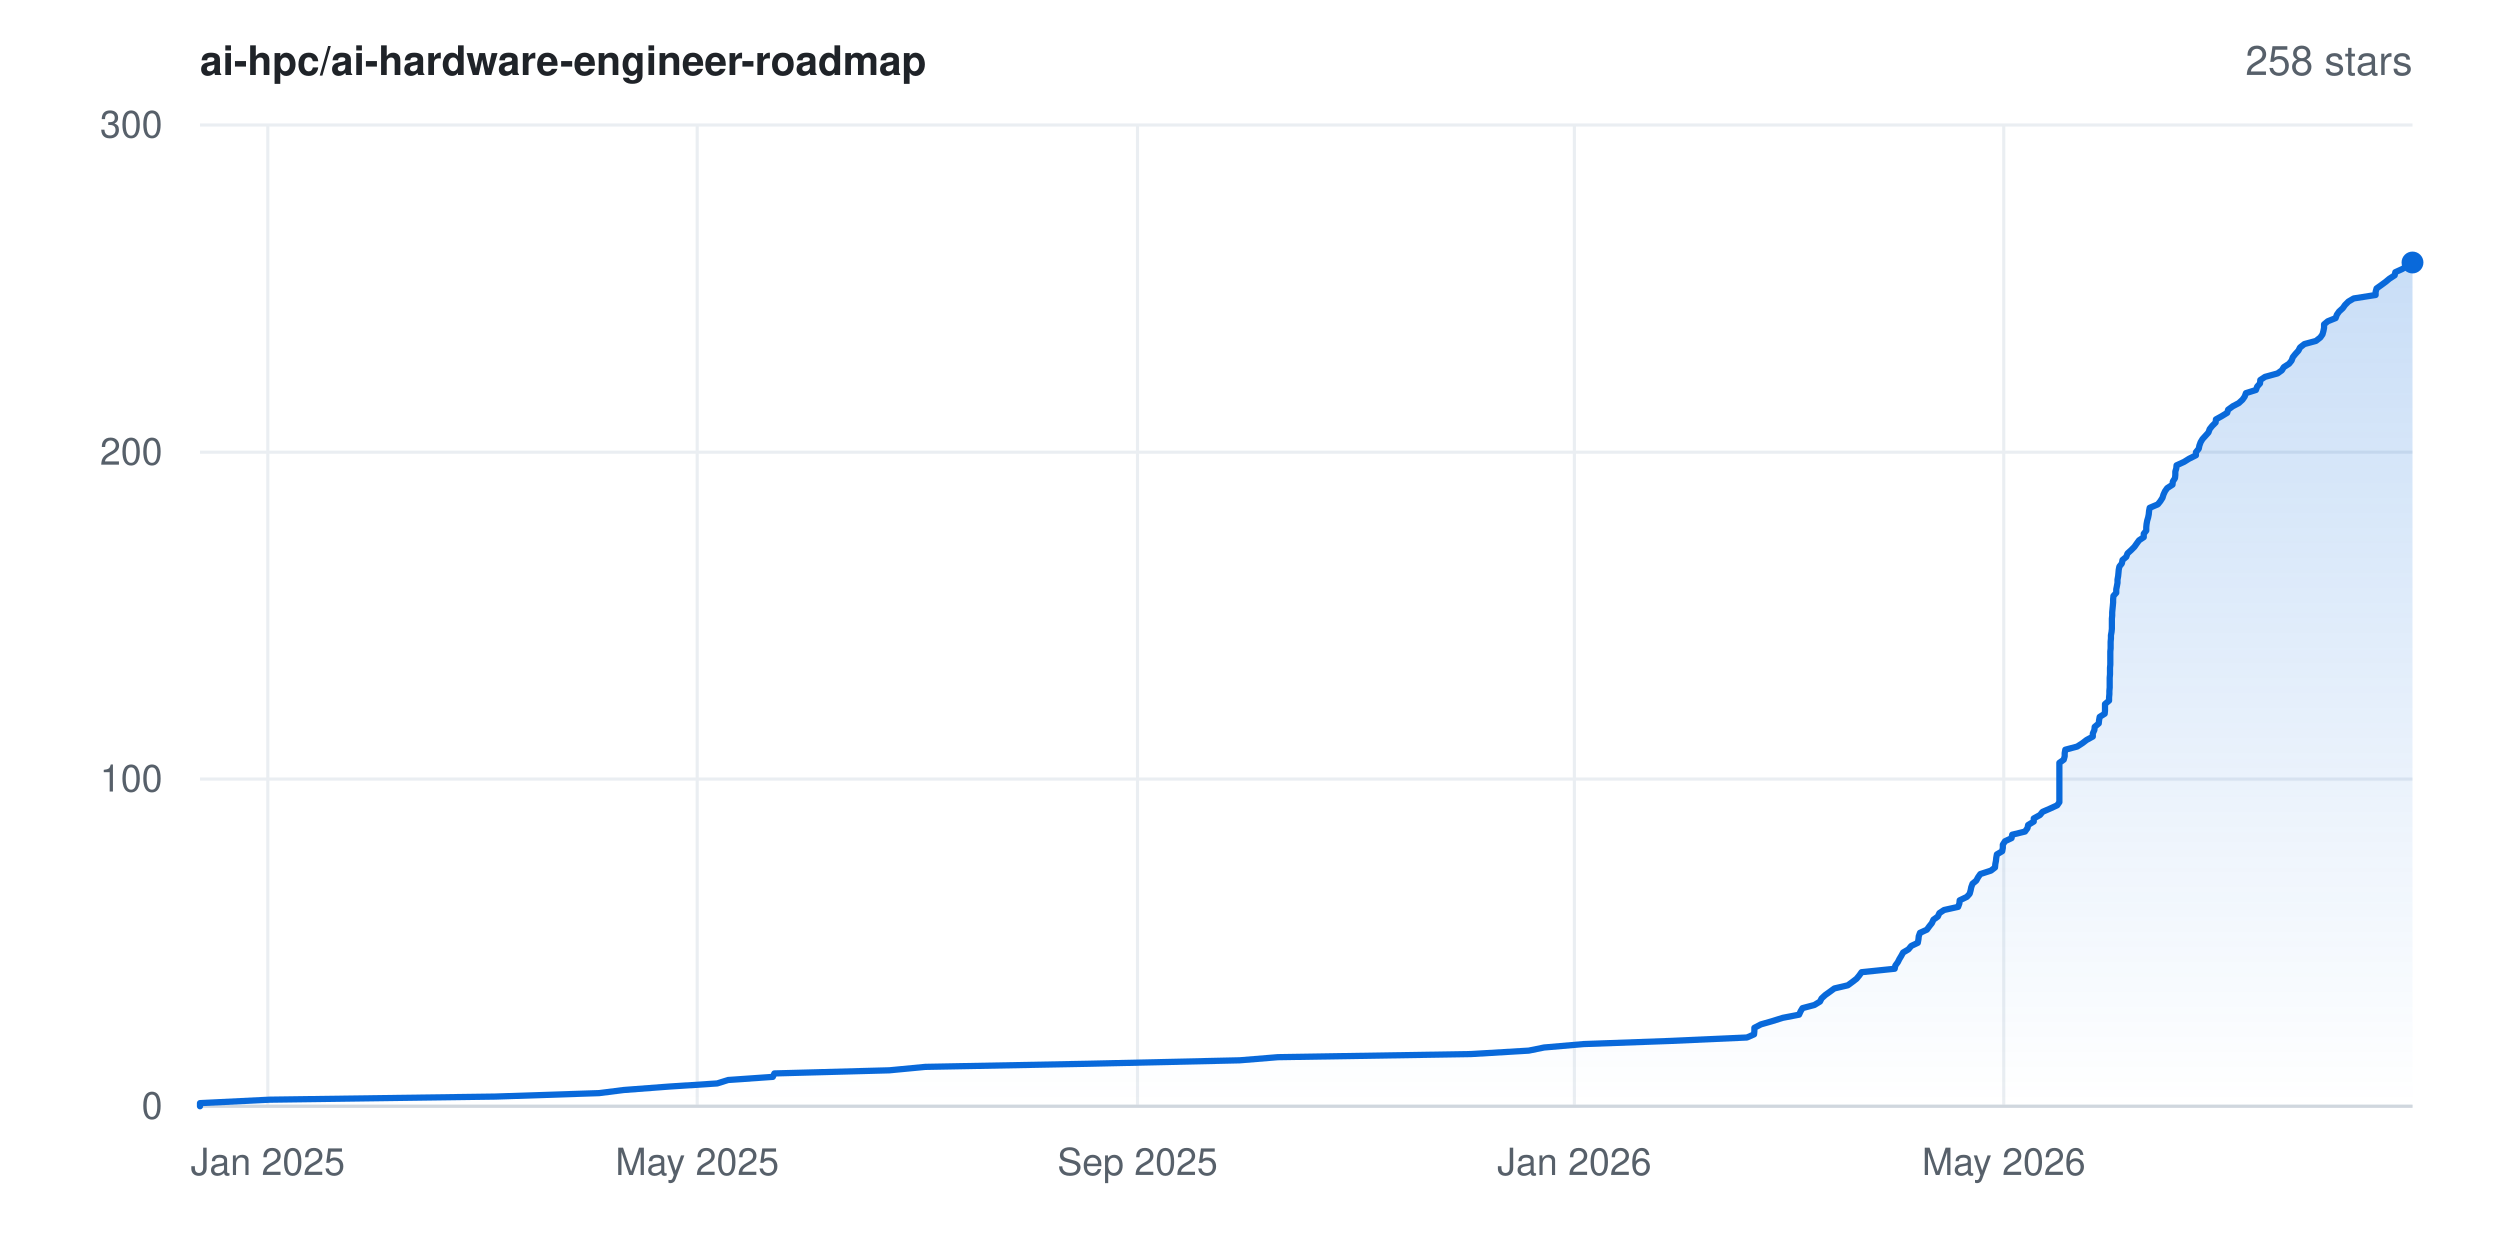
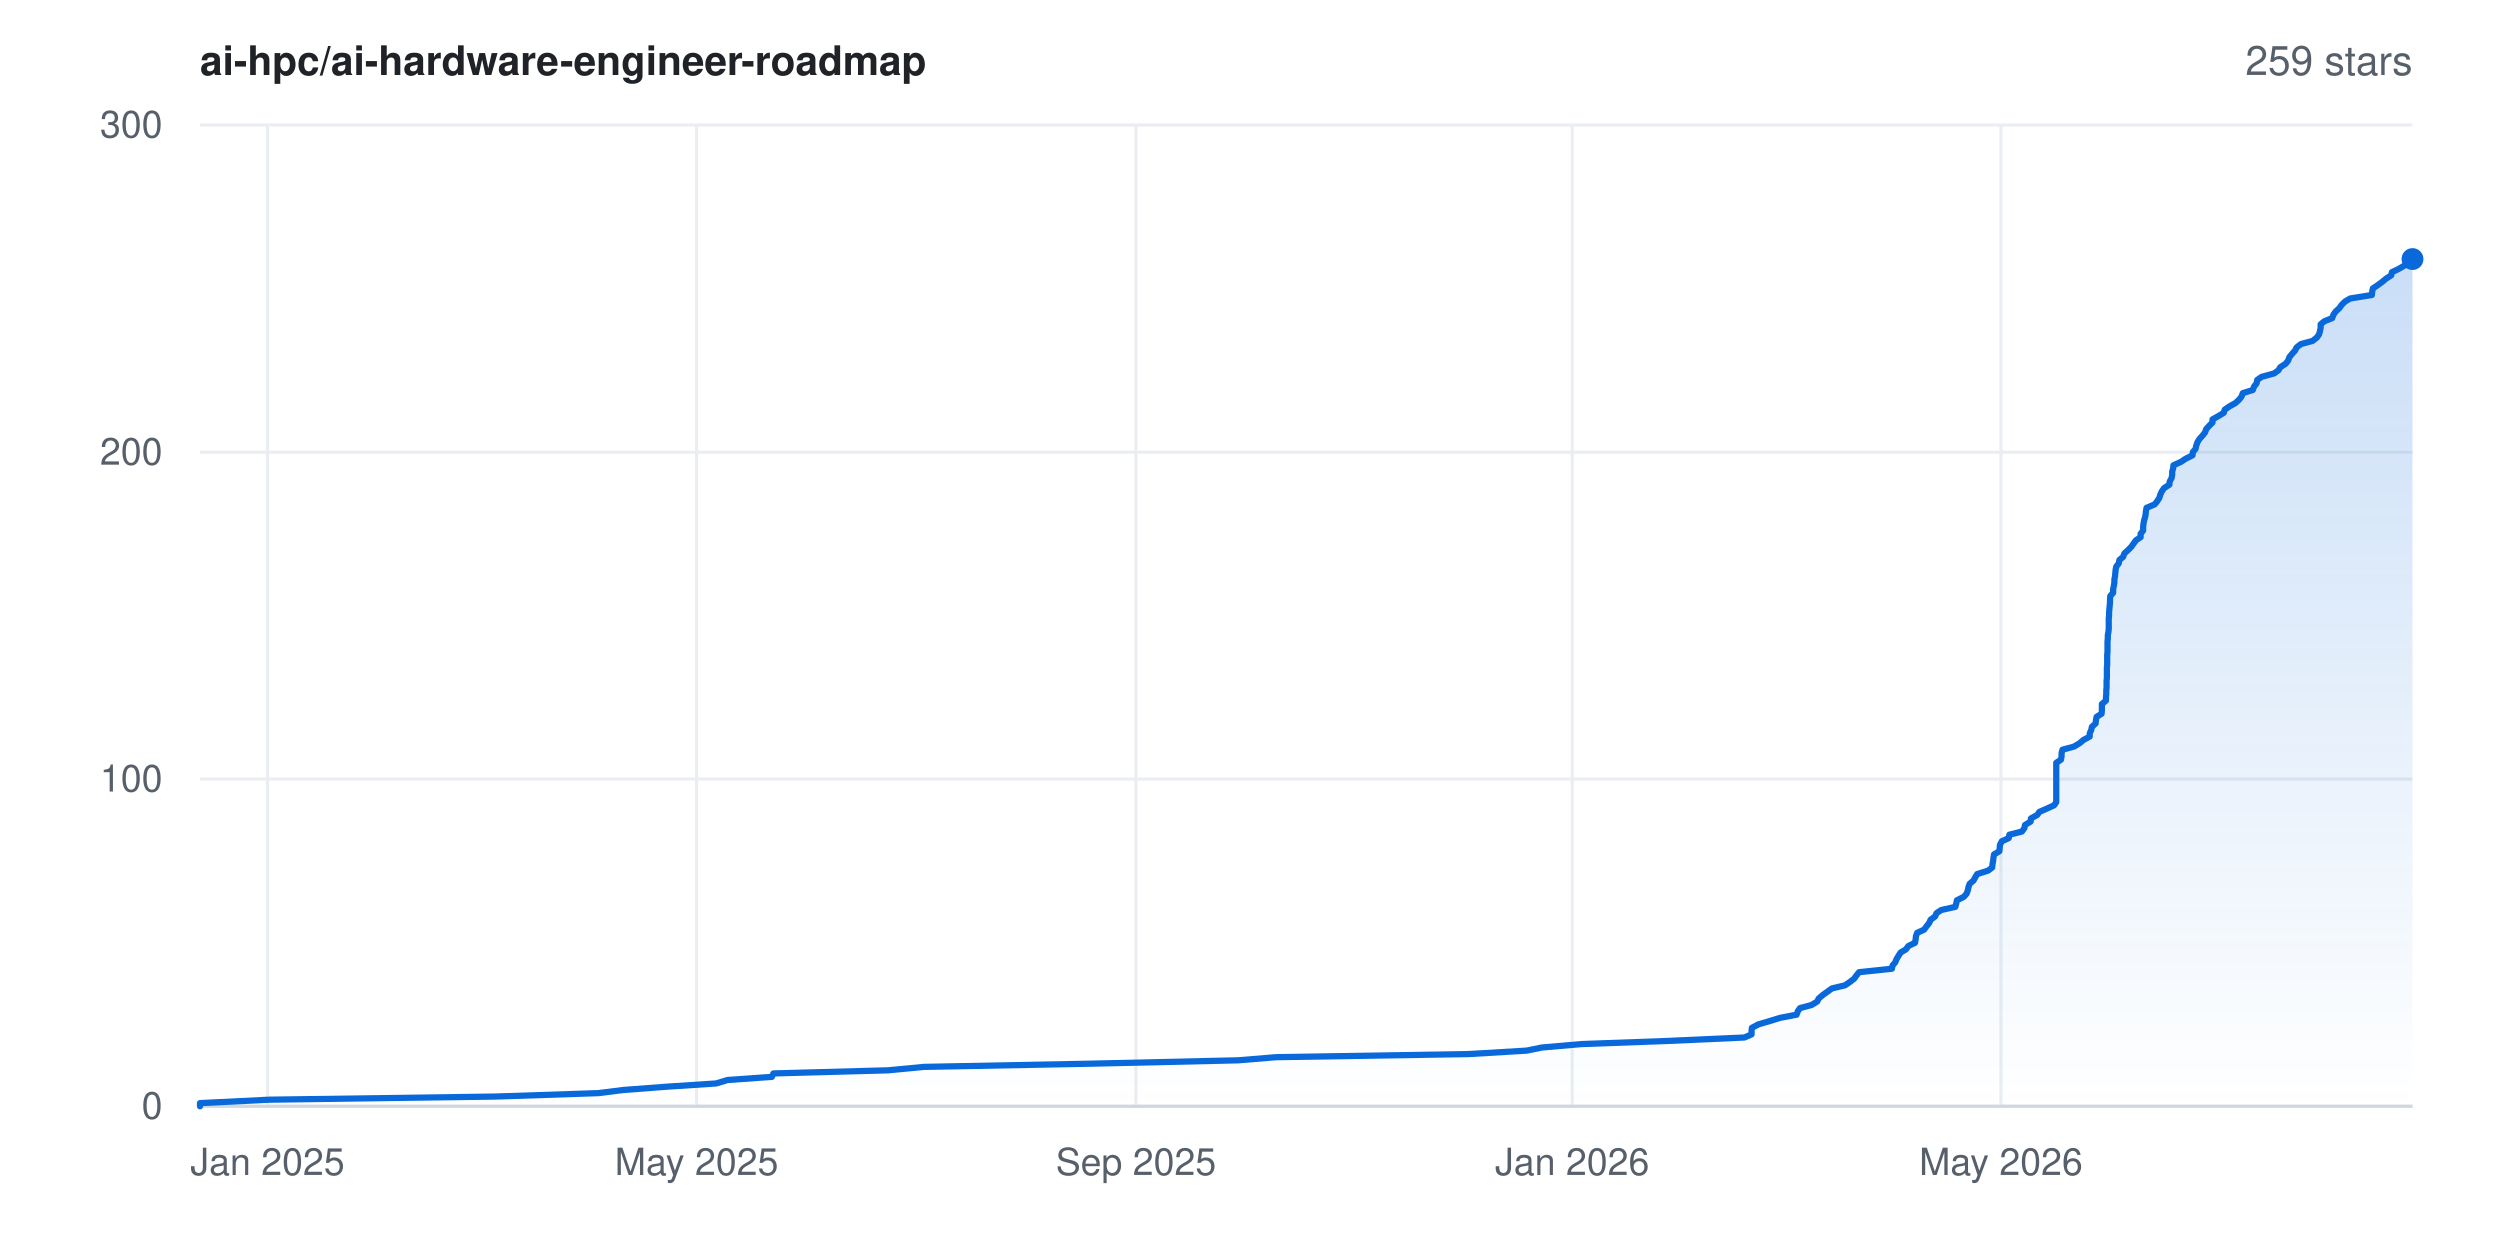
- <svg xmlns="http://www.w3.org/2000/svg" width="800" height="400" viewBox="0 0 800 400" font-family="-apple-system,BlinkMacSystemFont,'Segoe UI',Helvetica,Arial,sans-serif" role="img" aria-label="Star history for ai-hpc/ai-hardware-engineer-roadmap: 258 stars">
+ <svg xmlns="http://www.w3.org/2000/svg" width="800" height="400" viewBox="0 0 800 400" font-family="-apple-system,BlinkMacSystemFont,'Segoe UI',Helvetica,Arial,sans-serif" role="img" aria-label="Star history for ai-hpc/ai-hardware-engineer-roadmap: 259 stars">
  <rect width="800" height="400" fill="#ffffff" />
  <defs>
    <linearGradient id="area" x1="0" y1="0" x2="0" y2="1">
      <stop offset="0%" stop-color="#0969da" stop-opacity="0.22" />
      <stop offset="100%" stop-color="#0969da" stop-opacity="0" />
    </linearGradient>
  </defs>
  <line x1="64" y1="354.0" x2="772" y2="354.0" stroke="#eaeef2" stroke-width="1" />
  <text x="52" y="358.0" text-anchor="end" font-size="12" fill="#57606a">0</text>
  <line x1="64" y1="249.3" x2="772" y2="249.3" stroke="#eaeef2" stroke-width="1" />
  <text x="52" y="253.3" text-anchor="end" font-size="12" fill="#57606a">100</text>
  <line x1="64" y1="144.7" x2="772" y2="144.7" stroke="#eaeef2" stroke-width="1" />
  <text x="52" y="148.7" text-anchor="end" font-size="12" fill="#57606a">200</text>
  <line x1="64" y1="40.0" x2="772" y2="40.0" stroke="#eaeef2" stroke-width="1" />
  <text x="52" y="44.0" text-anchor="end" font-size="12" fill="#57606a">300</text>
-   <line x1="85.7" y1="40" x2="85.7" y2="354" stroke="#eaeef2" stroke-width="1" />
-   <text x="85.7" y="376" text-anchor="middle" font-size="12" fill="#57606a">Jan 2025</text>
-   <line x1="223.1" y1="40" x2="223.1" y2="354" stroke="#eaeef2" stroke-width="1" />
-   <text x="223.1" y="376" text-anchor="middle" font-size="12" fill="#57606a">May 2025</text>
-   <line x1="364.0" y1="40" x2="364.0" y2="354" stroke="#eaeef2" stroke-width="1" />
-   <text x="364.0" y="376" text-anchor="middle" font-size="12" fill="#57606a">Sep 2025</text>
-   <line x1="503.8" y1="40" x2="503.8" y2="354" stroke="#eaeef2" stroke-width="1" />
-   <text x="503.8" y="376" text-anchor="middle" font-size="12" fill="#57606a">Jan 2026</text>
-   <line x1="641.2" y1="40" x2="641.2" y2="354" stroke="#eaeef2" stroke-width="1" />
-   <text x="641.2" y="376" text-anchor="middle" font-size="12" fill="#57606a">May 2026</text>
+   <line x1="85.6" y1="40" x2="85.6" y2="354" stroke="#eaeef2" stroke-width="1" />
+   <text x="85.6" y="376" text-anchor="middle" font-size="12" fill="#57606a">Jan 2025</text>
+   <line x1="222.9" y1="40" x2="222.9" y2="354" stroke="#eaeef2" stroke-width="1" />
+   <text x="222.9" y="376" text-anchor="middle" font-size="12" fill="#57606a">May 2025</text>
+   <line x1="363.5" y1="40" x2="363.5" y2="354" stroke="#eaeef2" stroke-width="1" />
+   <text x="363.5" y="376" text-anchor="middle" font-size="12" fill="#57606a">Sep 2025</text>
+   <line x1="503.1" y1="40" x2="503.1" y2="354" stroke="#eaeef2" stroke-width="1" />
+   <text x="503.1" y="376" text-anchor="middle" font-size="12" fill="#57606a">Jan 2026</text>
+   <line x1="640.3" y1="40" x2="640.3" y2="354" stroke="#eaeef2" stroke-width="1" />
+   <text x="640.3" y="376" text-anchor="middle" font-size="12" fill="#57606a">May 2026</text>
  <line x1="64" y1="354" x2="772" y2="354" stroke="#d0d7de" stroke-width="1" />
-   <polygon points="64.0,354.0 64.0,354.0 64.0,353.0 86.3,351.9 158.5,350.9 191.7,349.8 199.6,348.8 214.1,347.7 229.5,346.7 233.0,345.6 247.3,344.6 247.8,343.5 284.6,342.5 296.1,341.4 348.4,340.4 396.7,339.3 408.9,338.3 470.7,337.3 489.2,336.2 494.1,335.2 506.8,334.1 534.5,333.1 559.0,332.0 561.3,331.0 561.4,329.9 561.4,328.9 563.5,327.8 567.0,326.8 570.5,325.7 575.7,324.7 576.2,323.6 576.8,322.6 580.6,321.6 582.4,320.5 582.9,319.5 584.1,318.4 585.5,317.4 587.0,316.3 591.3,315.3 592.8,314.2 594.1,313.2 595.0,312.1 595.7,311.1 606.3,310.0 606.5,309.0 607.3,307.9 607.8,306.9 608.4,305.9 609.0,304.8 610.7,303.8 611.6,302.7 613.7,301.7 613.9,300.6 614.0,299.6 614.4,298.5 616.6,297.5 617.4,296.4 618.2,295.4 618.7,294.3 620.1,293.3 620.6,292.2 622.1,291.2 626.6,290.2 627.0,289.1 627.1,288.1 629.4,287.0 630.3,286.0 630.6,284.9 630.8,283.9 631.2,282.8 632.4,281.8 633.0,280.7 633.7,279.7 637.1,278.6 638.4,277.6 638.5,276.5 638.7,275.5 638.8,274.5 639.0,273.4 640.7,272.4 640.9,271.3 640.9,270.3 641.6,269.2 643.7,268.2 643.9,267.1 648.0,266.1 648.8,265.0 649.0,264.0 650.8,262.9 650.8,261.9 652.8,260.8 653.6,259.8 655.9,258.8 658.3,257.7 659.0,256.7 659.0,255.6 659.0,254.6 659.0,253.5 659.0,252.5 659.0,251.4 659.0,250.4 659.0,249.3 659.0,248.3 659.0,247.2 659.0,246.2 659.0,245.1 659.0,244.1 660.4,243.1 660.7,242.0 660.7,241.0 660.9,239.9 664.7,238.9 666.4,237.8 667.7,236.8 669.7,235.7 669.7,234.7 670.2,233.6 670.3,232.6 671.6,231.5 671.7,230.5 671.9,229.4 673.5,228.4 673.6,227.4 673.6,226.3 673.6,225.3 674.9,224.2 674.9,223.2 675.0,222.1 675.0,221.1 675.1,220.0 675.1,219.0 675.1,217.9 675.1,216.9 675.2,215.8 675.2,214.8 675.2,213.7 675.3,212.7 675.3,211.7 675.3,210.6 675.3,209.6 675.3,208.5 675.4,207.5 675.4,206.4 675.4,205.4 675.5,204.3 675.5,203.3 675.7,202.2 675.8,201.2 675.8,200.1 675.8,199.1 675.8,198.0 675.9,197.0 675.9,196.0 676.0,194.9 676.1,193.9 676.2,192.8 676.2,191.8 676.3,190.7 677.2,189.7 677.2,188.6 677.4,187.6 677.6,186.5 677.6,185.5 677.8,184.4 677.9,183.4 678.0,182.3 678.2,181.3 679.0,180.3 679.2,179.2 680.4,178.2 680.8,177.1 681.9,176.1 683.0,175.0 683.7,174.0 684.5,172.9 686.0,171.9 686.0,170.8 686.8,169.8 686.8,168.7 686.9,167.7 687.1,166.6 687.4,165.6 687.6,164.6 687.7,163.5 687.9,162.5 690.5,161.4 691.3,160.4 692.0,159.3 692.3,158.3 692.8,157.2 693.5,156.2 695.2,155.1 695.3,154.1 696.0,153.0 696.1,152.0 696.1,150.9 696.4,149.9 696.5,148.9 698.9,147.8 700.5,146.8 702.7,145.7 702.7,144.7 703.6,143.6 703.8,142.6 704.2,141.5 704.8,140.5 705.8,139.4 706.7,138.4 707.1,137.3 707.9,136.3 709.0,135.2 709.1,134.2 710.9,133.2 712.7,132.1 713.0,131.1 714.5,130.0 716.4,129.0 717.6,127.9 718.3,126.9 718.7,125.8 721.9,124.8 722.3,123.7 723.2,122.7 723.3,121.6 724.8,120.6 728.8,119.5 730.2,118.5 730.8,117.5 732.5,116.4 733.3,115.4 733.7,114.3 734.5,113.3 735.5,112.2 736.0,111.2 737.4,110.1 741.1,109.1 742.5,108.0 743.2,107.0 743.5,105.9 743.7,104.9 743.7,103.8 744.9,102.8 747.4,101.8 747.8,100.7 748.5,99.7 749.7,98.6 750.4,97.6 751.5,96.5 753.2,95.5 760.2,94.4 760.2,93.4 760.5,92.3 761.9,91.3 763.4,90.2 764.6,89.2 766.3,88.1 766.5,87.1 768.7,86.1 770.5,85.0 771.2,84.0 772.0,84.0 772.0,354.0" fill="url(#area)" />
-   <polyline points="64.0,354.0 64.0,353.0 86.3,351.9 158.5,350.9 191.7,349.8 199.6,348.8 214.1,347.7 229.5,346.7 233.0,345.6 247.3,344.6 247.8,343.5 284.6,342.5 296.1,341.4 348.4,340.4 396.7,339.3 408.9,338.3 470.7,337.3 489.2,336.2 494.1,335.2 506.8,334.1 534.5,333.1 559.0,332.0 561.3,331.0 561.4,329.9 561.4,328.9 563.5,327.8 567.0,326.8 570.5,325.7 575.7,324.7 576.2,323.6 576.8,322.6 580.6,321.6 582.4,320.5 582.9,319.5 584.1,318.4 585.5,317.4 587.0,316.3 591.3,315.3 592.8,314.2 594.1,313.2 595.0,312.1 595.7,311.1 606.3,310.0 606.5,309.0 607.3,307.9 607.8,306.9 608.4,305.9 609.0,304.8 610.7,303.8 611.6,302.7 613.7,301.7 613.9,300.6 614.0,299.6 614.4,298.5 616.6,297.5 617.4,296.4 618.2,295.4 618.7,294.3 620.1,293.3 620.6,292.2 622.1,291.2 626.6,290.2 627.0,289.1 627.1,288.1 629.4,287.0 630.3,286.0 630.6,284.9 630.8,283.9 631.2,282.8 632.4,281.8 633.0,280.7 633.7,279.7 637.1,278.6 638.4,277.6 638.5,276.5 638.7,275.5 638.8,274.5 639.0,273.4 640.7,272.4 640.9,271.3 640.9,270.3 641.6,269.2 643.7,268.2 643.9,267.1 648.0,266.1 648.8,265.0 649.0,264.0 650.8,262.9 650.8,261.9 652.8,260.8 653.6,259.8 655.9,258.8 658.3,257.7 659.0,256.7 659.0,255.6 659.0,254.6 659.0,253.5 659.0,252.5 659.0,251.4 659.0,250.4 659.0,249.3 659.0,248.3 659.0,247.2 659.0,246.2 659.0,245.1 659.0,244.1 660.4,243.1 660.7,242.0 660.7,241.0 660.9,239.9 664.7,238.9 666.4,237.8 667.7,236.8 669.7,235.7 669.7,234.7 670.2,233.6 670.3,232.6 671.6,231.5 671.7,230.5 671.9,229.4 673.5,228.4 673.6,227.4 673.6,226.3 673.6,225.3 674.9,224.2 674.9,223.2 675.0,222.1 675.0,221.1 675.1,220.0 675.1,219.0 675.1,217.9 675.1,216.9 675.2,215.8 675.2,214.8 675.2,213.7 675.3,212.7 675.3,211.7 675.3,210.6 675.3,209.6 675.3,208.5 675.4,207.5 675.4,206.4 675.4,205.4 675.5,204.3 675.5,203.3 675.7,202.2 675.8,201.2 675.8,200.1 675.8,199.1 675.8,198.0 675.9,197.0 675.9,196.0 676.0,194.9 676.1,193.9 676.2,192.8 676.2,191.8 676.3,190.7 677.2,189.7 677.2,188.6 677.4,187.6 677.6,186.5 677.6,185.5 677.8,184.4 677.9,183.4 678.0,182.3 678.2,181.3 679.0,180.3 679.2,179.2 680.4,178.2 680.8,177.1 681.9,176.1 683.0,175.0 683.7,174.0 684.5,172.9 686.0,171.9 686.0,170.8 686.8,169.8 686.8,168.7 686.9,167.7 687.1,166.6 687.4,165.6 687.6,164.6 687.7,163.5 687.9,162.5 690.5,161.4 691.3,160.4 692.0,159.3 692.3,158.3 692.8,157.2 693.5,156.2 695.2,155.1 695.3,154.1 696.0,153.0 696.1,152.0 696.1,150.9 696.4,149.9 696.5,148.9 698.9,147.8 700.5,146.8 702.7,145.7 702.7,144.7 703.6,143.6 703.8,142.6 704.2,141.5 704.8,140.5 705.8,139.4 706.7,138.4 707.1,137.3 707.9,136.3 709.0,135.2 709.1,134.2 710.9,133.2 712.7,132.1 713.0,131.1 714.5,130.0 716.4,129.0 717.6,127.9 718.3,126.9 718.7,125.8 721.9,124.8 722.3,123.7 723.2,122.7 723.3,121.6 724.8,120.6 728.8,119.5 730.2,118.5 730.8,117.5 732.5,116.4 733.3,115.4 733.7,114.3 734.5,113.3 735.5,112.2 736.0,111.2 737.4,110.1 741.1,109.1 742.5,108.0 743.2,107.0 743.5,105.9 743.7,104.9 743.7,103.8 744.9,102.8 747.4,101.8 747.8,100.7 748.5,99.7 749.7,98.6 750.4,97.6 751.5,96.5 753.2,95.5 760.2,94.4 760.2,93.4 760.5,92.3 761.9,91.3 763.4,90.2 764.6,89.2 766.3,88.1 766.5,87.1 768.7,86.1 770.5,85.0 771.2,84.0 772.0,84.0" fill="none" stroke="#0969da" stroke-width="2" stroke-linejoin="round" stroke-linecap="round" />
-   <circle cx="772.0" cy="84.0" r="3.5" fill="#0969da" />
+   <polygon points="64.0,354.0 64.0,354.0 64.0,353.0 86.2,351.9 158.4,350.9 191.5,349.8 199.4,348.8 213.9,347.7 229.2,346.7 232.8,345.6 247.0,344.6 247.5,343.5 284.2,342.5 295.7,341.4 348.0,340.4 396.2,339.3 408.3,338.3 470.0,337.3 488.5,336.2 493.4,335.2 506.1,334.1 533.7,333.1 558.2,332.0 560.5,331.0 560.5,329.9 560.6,328.9 562.7,327.8 566.1,326.8 569.7,325.7 574.9,324.7 575.3,323.6 576.0,322.6 579.7,321.6 581.5,320.5 582.0,319.5 583.3,318.4 584.7,317.4 586.2,316.3 590.4,315.3 592.0,314.2 593.3,313.2 594.1,312.1 594.9,311.1 605.4,310.0 605.6,309.0 606.5,307.9 606.9,306.9 607.5,305.9 608.2,304.8 609.9,303.8 610.7,302.7 612.8,301.7 613.0,300.6 613.1,299.6 613.5,298.5 615.7,297.5 616.5,296.4 617.3,295.4 617.8,294.3 619.2,293.3 619.7,292.2 621.2,291.2 625.7,290.2 626.0,289.1 626.2,288.1 628.4,287.0 629.3,286.0 629.7,284.9 629.9,283.9 630.3,282.8 631.5,281.8 632.1,280.7 632.7,279.7 636.2,278.6 637.5,277.6 637.6,276.5 637.8,275.5 637.9,274.5 638.1,273.4 639.8,272.4 639.9,271.3 640.0,270.3 640.6,269.2 642.8,268.2 643.0,267.1 647.0,266.1 647.8,265.0 648.0,264.0 649.8,262.9 649.9,261.9 651.9,260.8 652.6,259.8 654.9,258.8 657.3,257.7 658.0,256.7 658.0,255.6 658.0,254.6 658.0,253.5 658.0,252.5 658.0,251.4 658.0,250.4 658.0,249.3 658.0,248.3 658.0,247.2 658.0,246.2 658.0,245.1 658.0,244.1 659.5,243.1 659.7,242.0 659.7,241.0 660.0,239.9 663.7,238.9 665.5,237.8 666.7,236.8 668.7,235.7 668.7,234.7 669.2,233.6 669.4,232.6 670.6,231.5 670.7,230.5 670.9,229.4 672.5,228.4 672.6,227.4 672.6,226.3 672.6,225.3 673.9,224.2 673.9,223.2 674.0,222.1 674.0,221.1 674.1,220.0 674.1,219.0 674.1,217.9 674.2,216.9 674.2,215.8 674.2,214.8 674.2,213.7 674.3,212.7 674.3,211.7 674.3,210.6 674.3,209.6 674.4,208.5 674.4,207.5 674.4,206.4 674.4,205.4 674.5,204.3 674.5,203.3 674.7,202.2 674.8,201.2 674.8,200.1 674.8,199.1 674.8,198.0 674.9,197.0 674.9,196.0 675.0,194.9 675.1,193.9 675.2,192.8 675.2,191.8 675.3,190.7 676.2,189.7 676.2,188.6 676.4,187.6 676.6,186.5 676.6,185.5 676.8,184.4 676.9,183.4 677.0,182.3 677.2,181.3 678.0,180.3 678.2,179.2 679.4,178.2 679.8,177.1 680.9,176.1 682.0,175.0 682.7,174.0 683.5,172.9 685.0,171.9 685.0,170.8 685.8,169.8 685.8,168.7 685.9,167.7 686.1,166.6 686.4,165.6 686.6,164.6 686.7,163.5 686.9,162.5 689.5,161.4 690.3,160.4 691.0,159.3 691.3,158.3 691.8,157.2 692.5,156.2 694.2,155.1 694.3,154.1 694.9,153.0 695.1,152.0 695.1,150.9 695.4,149.9 695.5,148.9 697.9,147.8 699.4,146.8 701.6,145.7 701.7,144.7 702.6,143.6 702.8,142.6 703.2,141.5 703.8,140.5 704.8,139.4 705.6,138.4 706.0,137.3 706.9,136.3 708.0,135.2 708.0,134.2 709.8,133.2 711.6,132.1 711.9,131.1 713.5,130.0 715.3,129.0 716.5,127.9 717.3,126.9 717.7,125.8 720.9,124.8 721.3,123.7 722.1,122.7 722.3,121.6 723.7,120.6 727.7,119.5 729.1,118.5 729.7,117.5 731.4,116.4 732.2,115.4 732.6,114.3 733.4,113.3 734.4,112.2 734.9,111.2 736.3,110.1 740.0,109.1 741.4,108.0 742.1,107.0 742.4,105.9 742.6,104.9 742.6,103.8 743.8,102.8 746.3,101.8 746.7,100.7 747.4,99.7 748.6,98.6 749.3,97.6 750.4,96.5 752.1,95.5 759.0,94.4 759.1,93.4 759.3,92.3 760.8,91.3 762.3,90.2 763.5,89.2 765.2,88.1 765.4,87.1 767.5,86.1 769.4,85.0 770.0,84.0 771.5,82.9 772.0,82.9 772.0,354.0" fill="url(#area)" />
+   <polyline points="64.0,354.0 64.0,353.0 86.2,351.9 158.4,350.9 191.5,349.8 199.4,348.8 213.9,347.7 229.2,346.7 232.8,345.6 247.0,344.6 247.5,343.5 284.2,342.5 295.7,341.4 348.0,340.4 396.2,339.3 408.3,338.3 470.0,337.3 488.5,336.2 493.4,335.2 506.1,334.1 533.7,333.1 558.2,332.0 560.5,331.0 560.5,329.9 560.6,328.9 562.7,327.8 566.1,326.8 569.7,325.7 574.9,324.7 575.3,323.6 576.0,322.6 579.7,321.6 581.5,320.5 582.0,319.5 583.3,318.4 584.7,317.4 586.2,316.3 590.4,315.3 592.0,314.2 593.3,313.2 594.1,312.1 594.9,311.1 605.4,310.0 605.6,309.0 606.5,307.9 606.9,306.9 607.5,305.9 608.2,304.8 609.9,303.8 610.7,302.7 612.8,301.7 613.0,300.6 613.1,299.6 613.5,298.5 615.7,297.5 616.5,296.4 617.3,295.4 617.8,294.3 619.2,293.3 619.7,292.2 621.2,291.2 625.7,290.2 626.0,289.1 626.2,288.1 628.4,287.0 629.3,286.0 629.7,284.9 629.9,283.9 630.3,282.8 631.5,281.8 632.1,280.7 632.7,279.7 636.2,278.6 637.5,277.6 637.6,276.5 637.8,275.5 637.9,274.5 638.1,273.4 639.8,272.4 639.9,271.3 640.0,270.3 640.6,269.2 642.8,268.2 643.0,267.1 647.0,266.1 647.8,265.0 648.0,264.0 649.8,262.9 649.9,261.9 651.9,260.8 652.6,259.8 654.9,258.8 657.3,257.7 658.0,256.7 658.0,255.6 658.0,254.6 658.0,253.5 658.0,252.5 658.0,251.4 658.0,250.4 658.0,249.3 658.0,248.3 658.0,247.2 658.0,246.2 658.0,245.1 658.0,244.1 659.5,243.1 659.7,242.0 659.7,241.0 660.0,239.9 663.7,238.9 665.5,237.8 666.7,236.8 668.7,235.7 668.7,234.7 669.2,233.6 669.4,232.6 670.6,231.5 670.7,230.5 670.9,229.4 672.5,228.4 672.6,227.4 672.6,226.3 672.6,225.3 673.9,224.2 673.9,223.2 674.0,222.1 674.0,221.1 674.1,220.0 674.1,219.0 674.1,217.9 674.2,216.9 674.2,215.8 674.2,214.8 674.2,213.7 674.3,212.7 674.3,211.7 674.3,210.6 674.3,209.6 674.4,208.5 674.4,207.5 674.4,206.4 674.4,205.4 674.5,204.3 674.5,203.3 674.7,202.2 674.8,201.2 674.8,200.1 674.8,199.1 674.8,198.0 674.9,197.0 674.9,196.0 675.0,194.9 675.1,193.9 675.2,192.8 675.2,191.8 675.3,190.7 676.2,189.7 676.2,188.6 676.4,187.6 676.6,186.5 676.6,185.5 676.8,184.4 676.9,183.4 677.0,182.3 677.2,181.3 678.0,180.3 678.2,179.2 679.4,178.2 679.8,177.1 680.9,176.1 682.0,175.0 682.7,174.0 683.5,172.9 685.0,171.9 685.0,170.8 685.8,169.8 685.8,168.7 685.9,167.7 686.1,166.6 686.4,165.6 686.6,164.6 686.7,163.5 686.9,162.5 689.5,161.4 690.3,160.4 691.0,159.3 691.3,158.3 691.8,157.2 692.5,156.2 694.2,155.1 694.3,154.1 694.9,153.0 695.1,152.0 695.1,150.9 695.4,149.9 695.5,148.9 697.9,147.8 699.4,146.8 701.6,145.7 701.7,144.7 702.6,143.6 702.8,142.6 703.2,141.5 703.8,140.5 704.8,139.4 705.6,138.4 706.0,137.3 706.9,136.3 708.0,135.2 708.0,134.2 709.8,133.2 711.6,132.1 711.9,131.1 713.5,130.0 715.3,129.0 716.5,127.9 717.3,126.9 717.7,125.8 720.9,124.8 721.3,123.7 722.1,122.7 722.3,121.6 723.7,120.6 727.7,119.5 729.1,118.5 729.7,117.5 731.4,116.4 732.2,115.4 732.6,114.3 733.4,113.3 734.4,112.2 734.9,111.2 736.3,110.1 740.0,109.1 741.4,108.0 742.1,107.0 742.4,105.9 742.6,104.9 742.6,103.8 743.8,102.8 746.3,101.8 746.7,100.7 747.4,99.7 748.6,98.6 749.3,97.6 750.4,96.5 752.1,95.5 759.0,94.4 759.1,93.4 759.3,92.3 760.8,91.3 762.3,90.2 763.5,89.2 765.2,88.1 765.4,87.1 767.5,86.1 769.4,85.0 770.0,84.0 771.5,82.9 772.0,82.9" fill="none" stroke="#0969da" stroke-width="2" stroke-linejoin="round" stroke-linecap="round" />
+   <circle cx="772.0" cy="82.9" r="3.5" fill="#0969da" />
  <text x="64" y="24" font-size="13" font-weight="600" fill="#1f2328">ai-hpc/ai-hardware-engineer-roadmap</text>
-   <text x="772" y="24" text-anchor="end" font-size="13" fill="#57606a">258 stars</text>
+   <text x="772" y="24" text-anchor="end" font-size="13" fill="#57606a">259 stars</text>
</svg>
